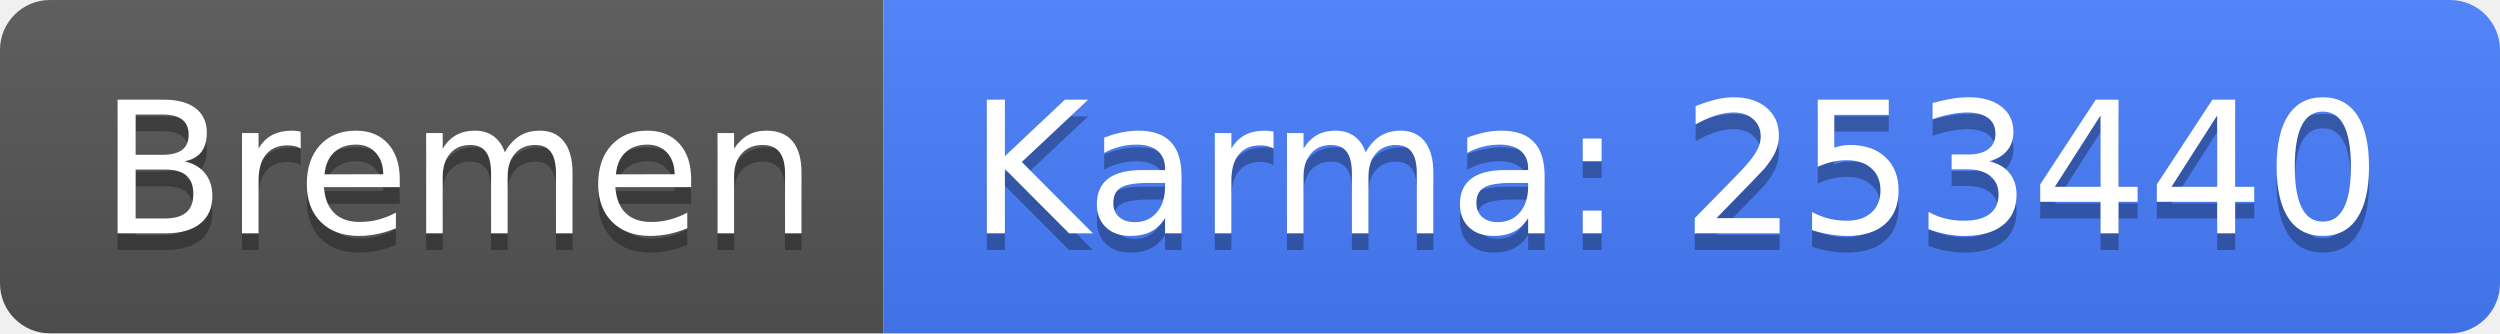
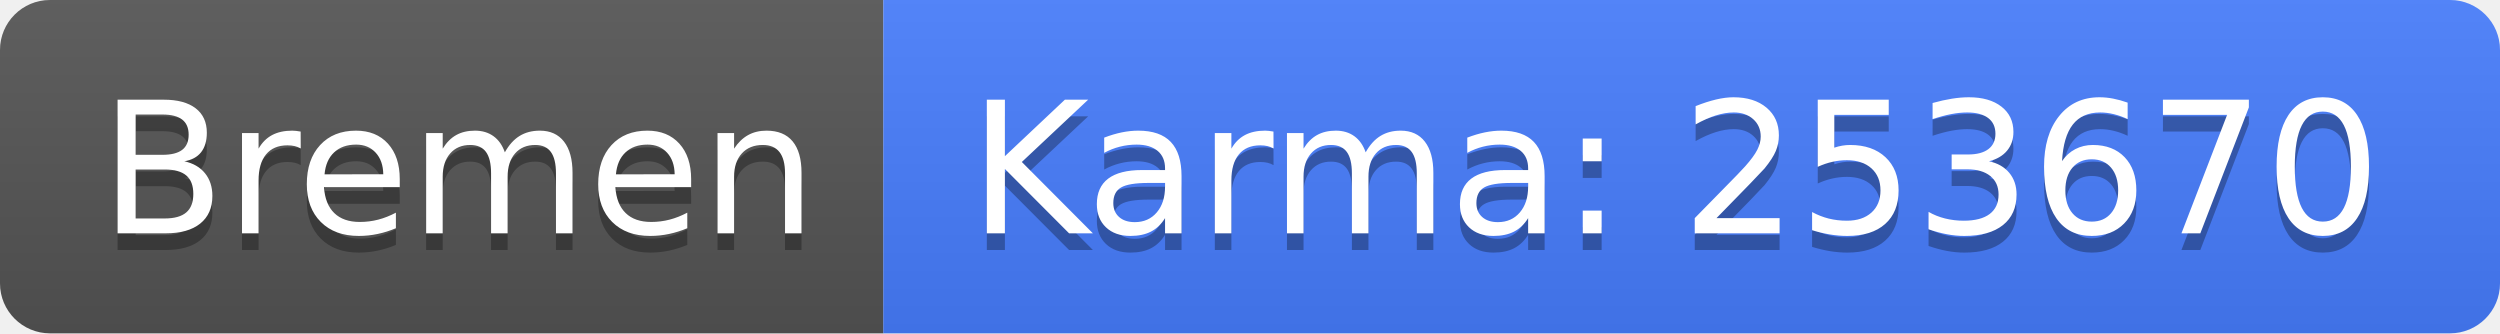
<svg xmlns="http://www.w3.org/2000/svg" width="150" height="20">
  <linearGradient id="b" x2="0" y2="100%">
    <stop offset="0" stop-color="#bbb" stop-opacity=".1" />
    <stop offset="1" stop-opacity=".1" />
  </linearGradient>
  <clipPath id="a">
    <rect width="150" height="20" rx="3" fill="#fff" />
  </clipPath>
  <g clip-path="url(#a)">
    <path fill="#555" d="M0 0h53v20H0z" />
    <path fill="#477eff" d="M53 0h97v20H53z" />
    <path fill="url(#b)" d="M0 0h150v20H0z" />
  </g>
  <g fill="#fff" text-anchor="middle" font-family="DejaVu Sans,Verdana,Geneva,sans-serif" font-size="110">
    <text x="275" y="150" fill="#010101" fill-opacity=".3" transform="scale(.1)" textLength="430">Bremen</text>
    <text x="275" y="140" transform="scale(.1)" textLength="430">Bremen</text>
-     <text x="1005" y="150" fill="#010101" fill-opacity=".3" transform="scale(.1)" textLength="870">Karma: 253440</text>
-     <text x="1005" y="140" transform="scale(.1)" textLength="870">Karma: 253440</text>
+     <text x="1005" y="150" fill="#010101" fill-opacity=".3" transform="scale(.1)" textLength="870">Karma: 253670</text>
+     <text x="1005" y="140" transform="scale(.1)" textLength="870">Karma: 253670</text>
  </g>
</svg>
